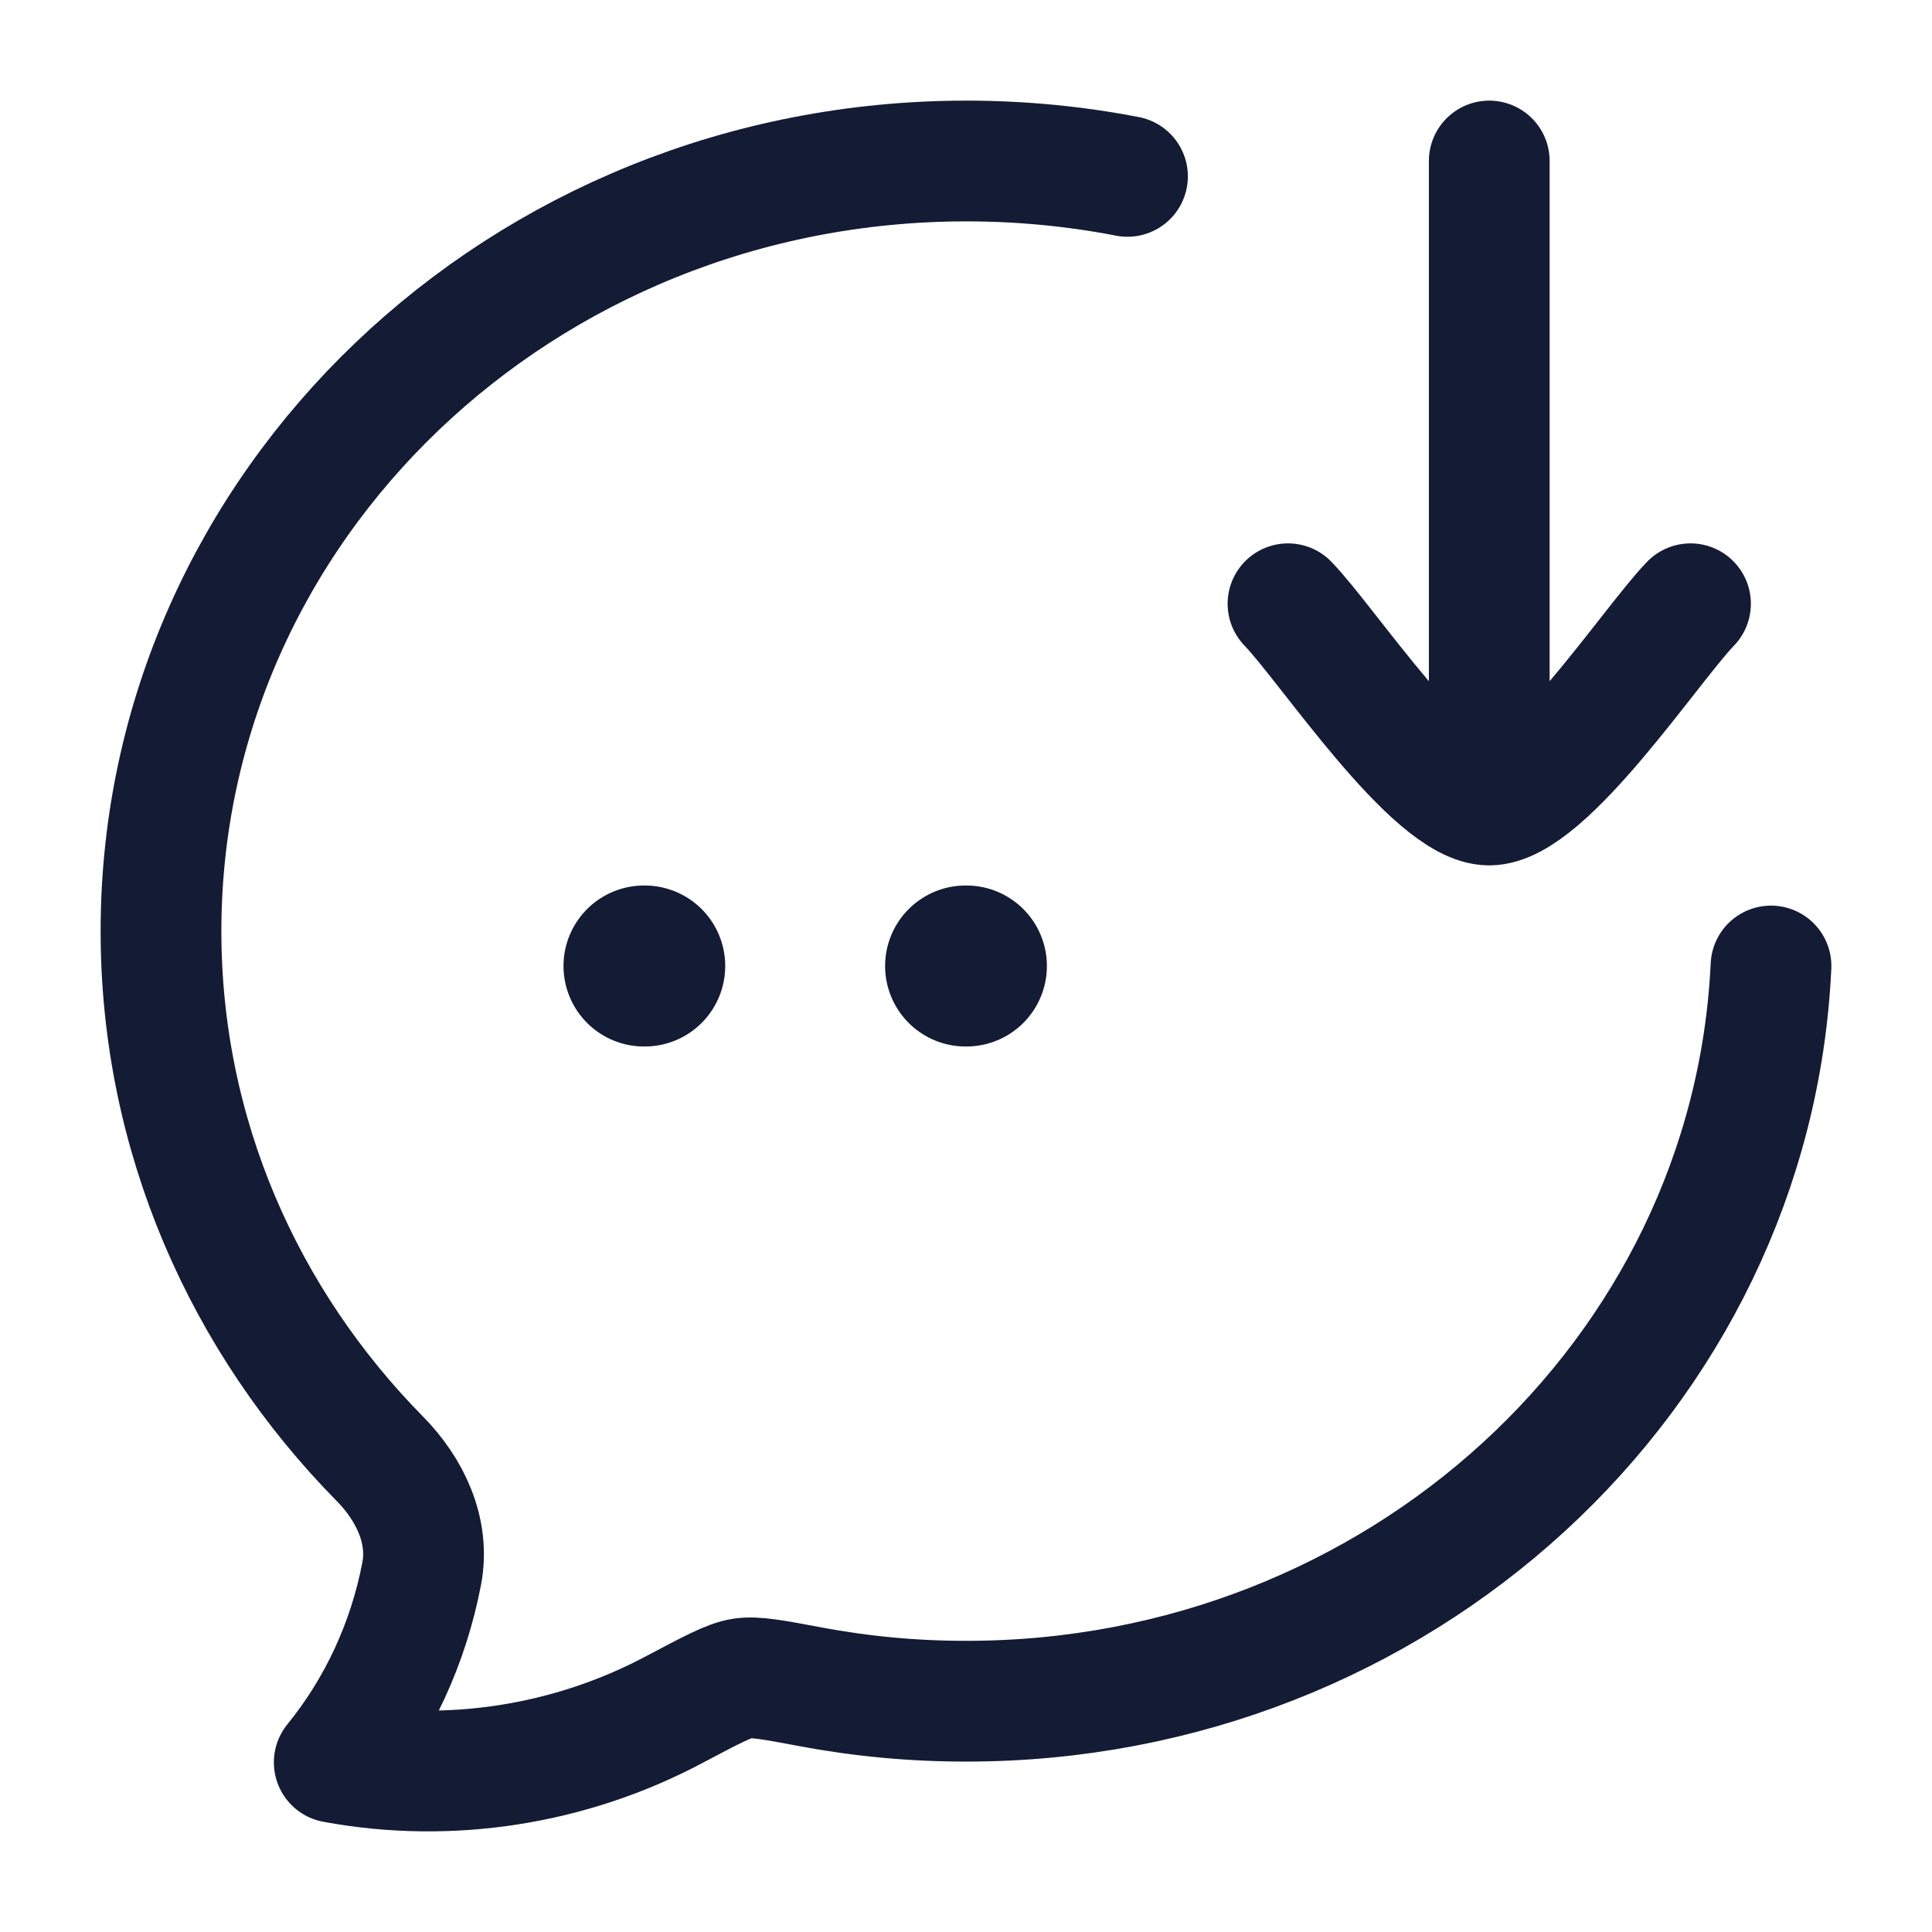
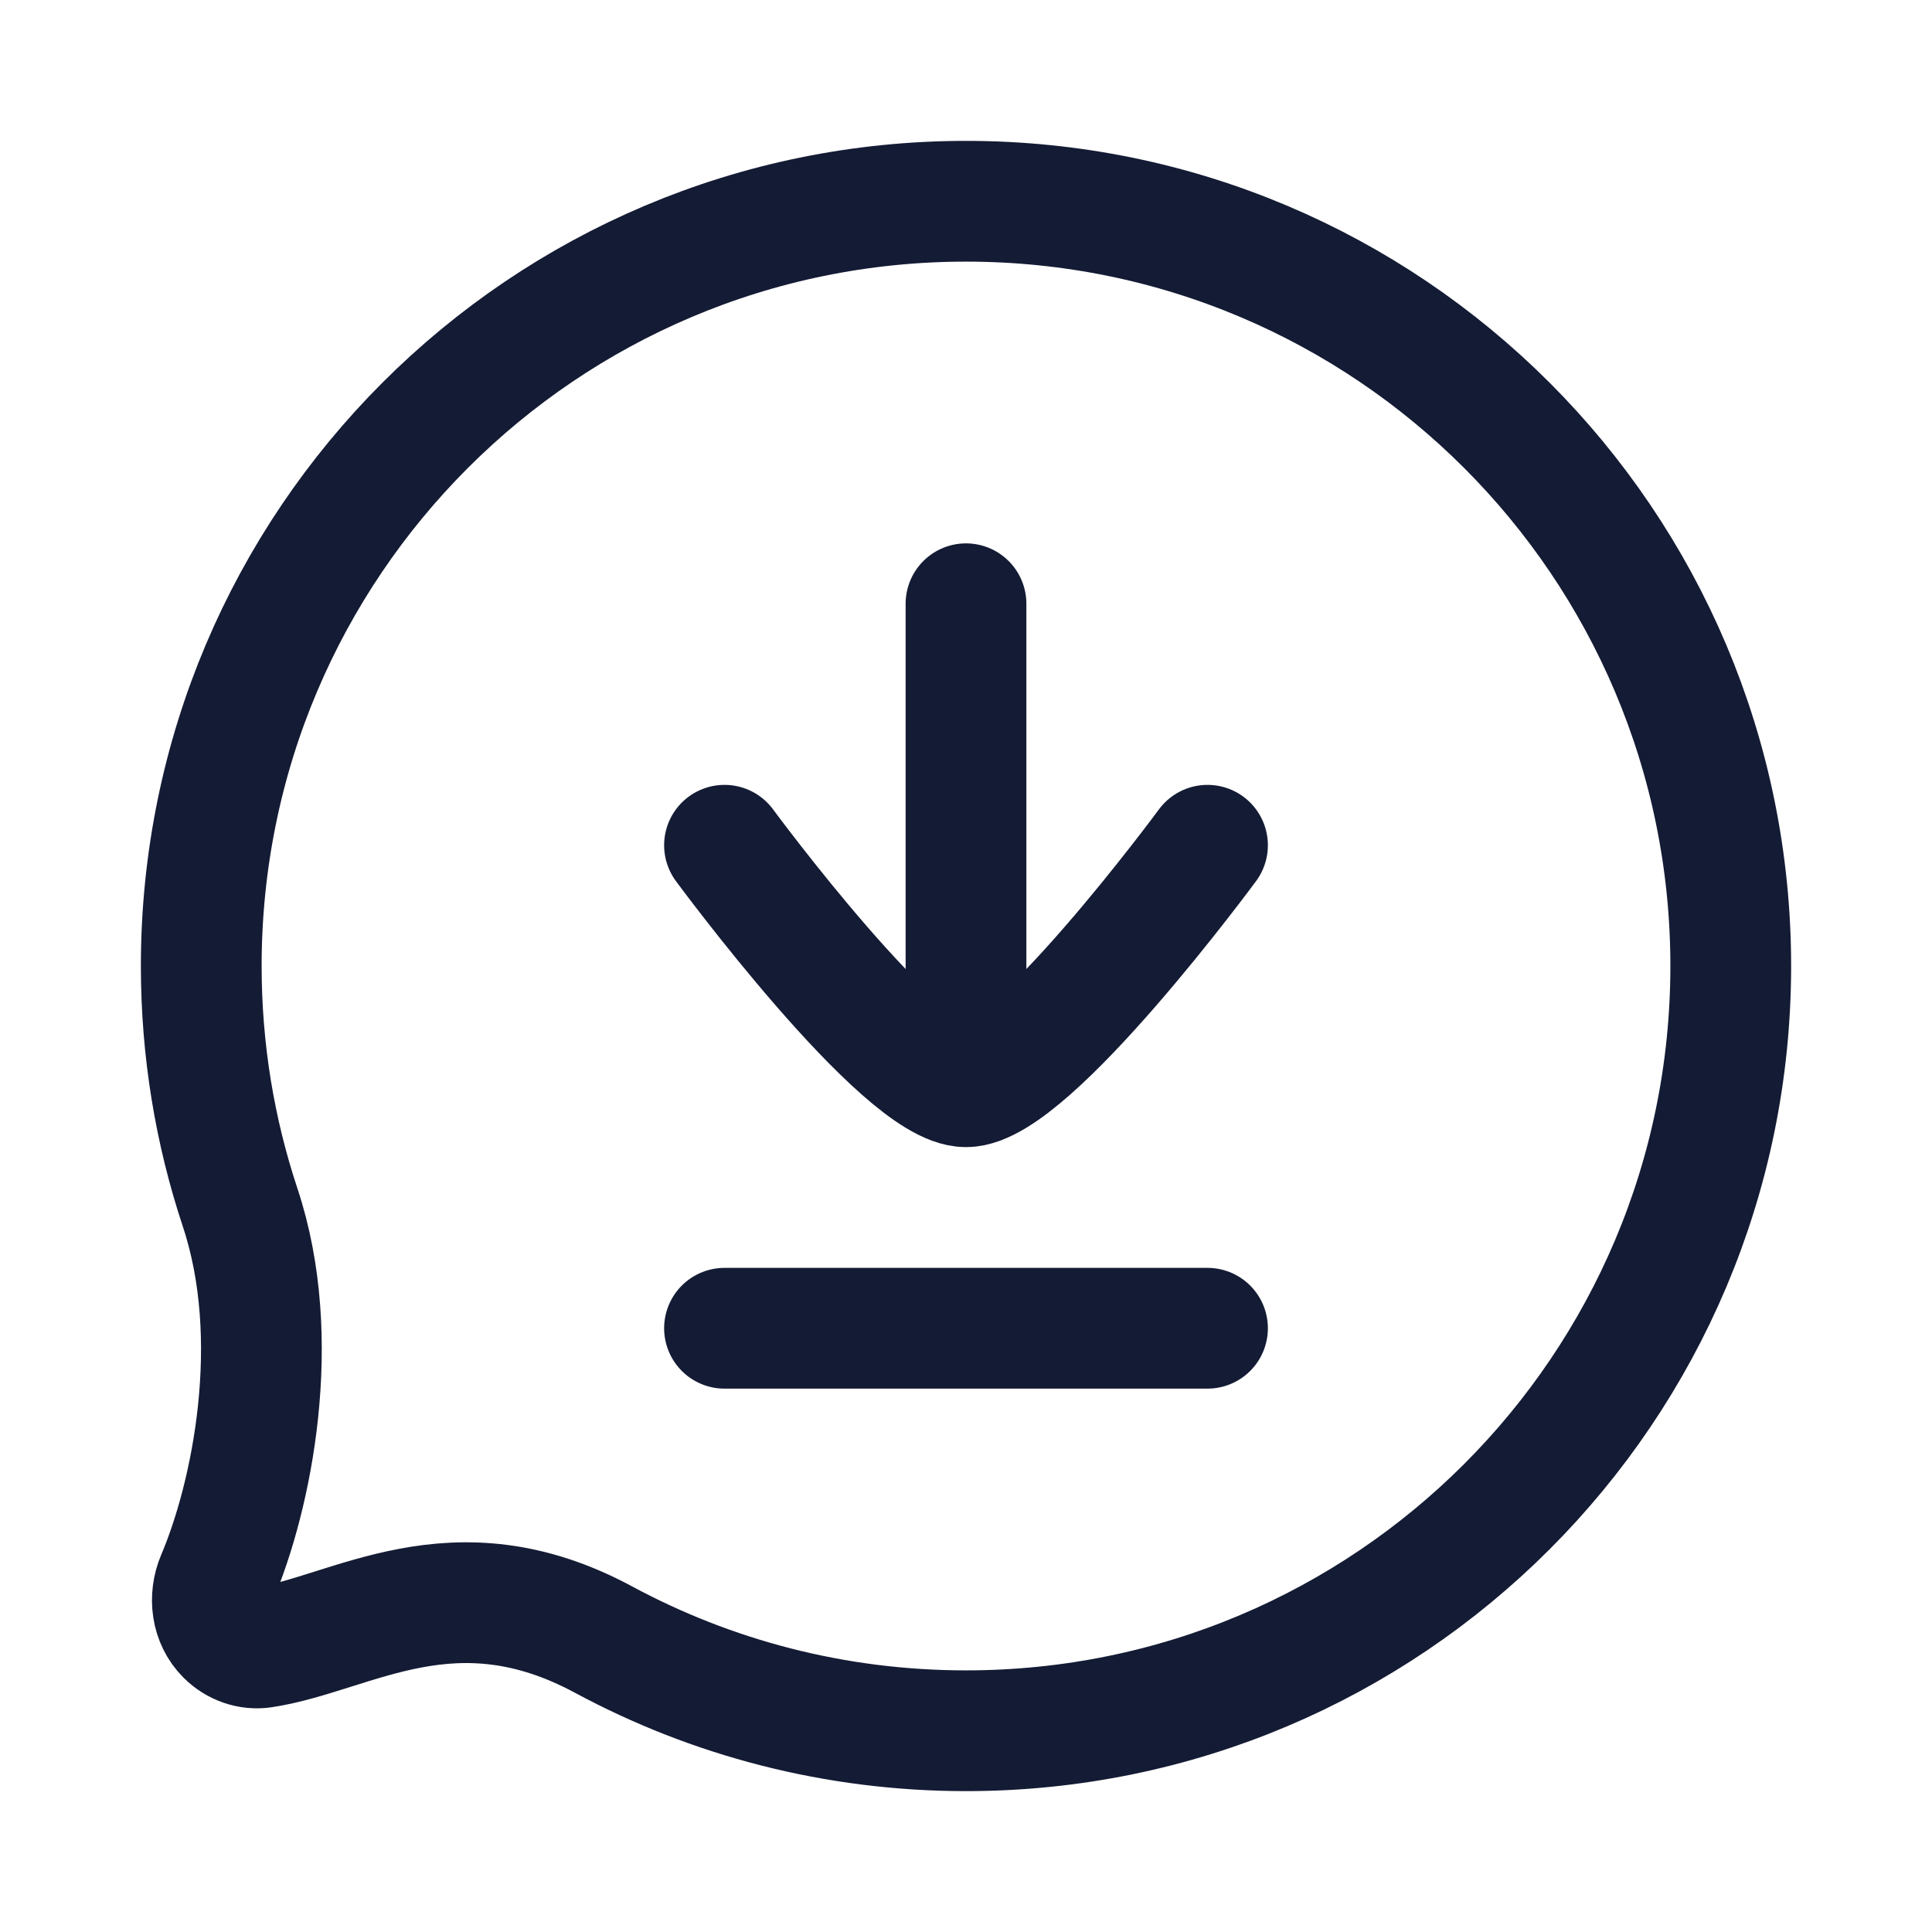
<svg xmlns="http://www.w3.org/2000/svg" width="24" height="24" viewBox="0 0 24 24" fill="none">
-   <path d="M14.006 2.191C13.36 2.066 12.69 2 12.005 2C6.48 2 2 6.284 2 11.567C2 14.105 3.034 16.412 4.72 18.123C5.092 18.5 5.339 19.015 5.239 19.545C5.074 20.411 4.7 21.219 4.152 21.893C5.594 22.161 7.093 21.92 8.378 21.236C8.833 20.995 9.06 20.874 9.22 20.85C9.38 20.825 9.61 20.868 10.069 20.954C10.708 21.074 11.355 21.134 12.005 21.133C17.378 21.133 21.763 17.082 22 12" stroke="#141B34" stroke-width="1.5" stroke-linecap="round" stroke-linejoin="round" />
-   <path d="M16 7.5C16.491 8.006 17.8 10 18.5 10M21 7.5C20.509 8.006 19.2 10 18.5 10M18.5 10V2" stroke="#141B34" stroke-width="1.5" stroke-linecap="round" stroke-linejoin="round" />
-   <path d="M11.995 12H12.005M8 12H8.009" stroke="#141B34" stroke-width="2" stroke-linecap="round" stroke-linejoin="round" />
+   <path d="M21.5 12C21.5 17.247 17.247 21.5 12 21.5C10.372 21.5 8.839 21.09 7.5 20.369C5.632 19.362 4.375 20.298 3.266 20.466C3.098 20.491 2.93 20.43 2.81 20.31C2.627 20.127 2.593 19.845 2.693 19.607C3.129 18.582 3.528 16.638 2.983 15C2.67 14.057 2.5 13.048 2.5 12C2.5 6.753 6.753 2.5 12 2.5C17.247 2.5 21.5 6.753 21.5 12Z" stroke="#141B34" stroke-width="1.5" stroke-linecap="round" stroke-linejoin="round" />
+   <path d="M15 10.5C15 10.5 12.791 13.5 12 13.5C11.209 13.5 9 10.5 9 10.5M12 13V7.5M9 16.5H15" stroke="#141B34" stroke-width="1.5" stroke-linecap="round" stroke-linejoin="round" />
</svg>
